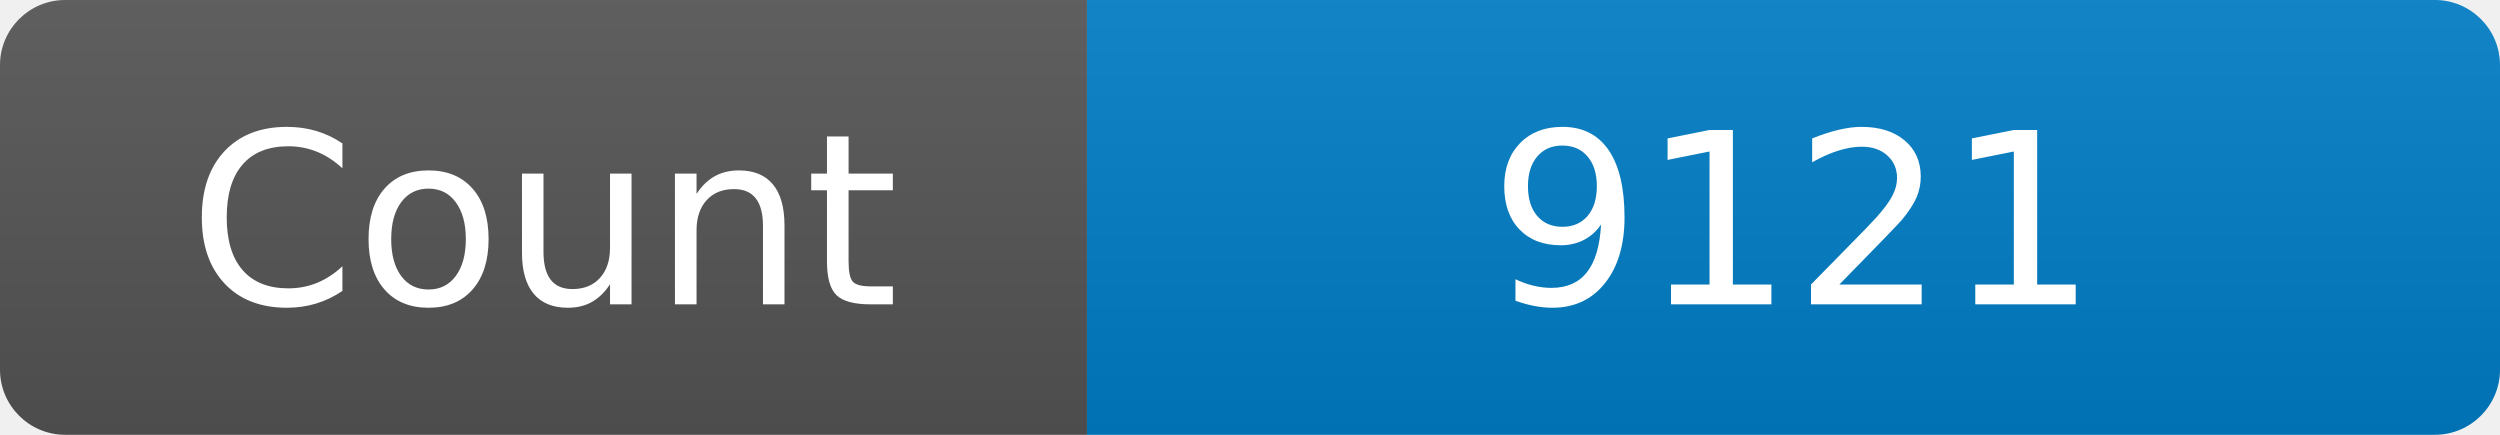
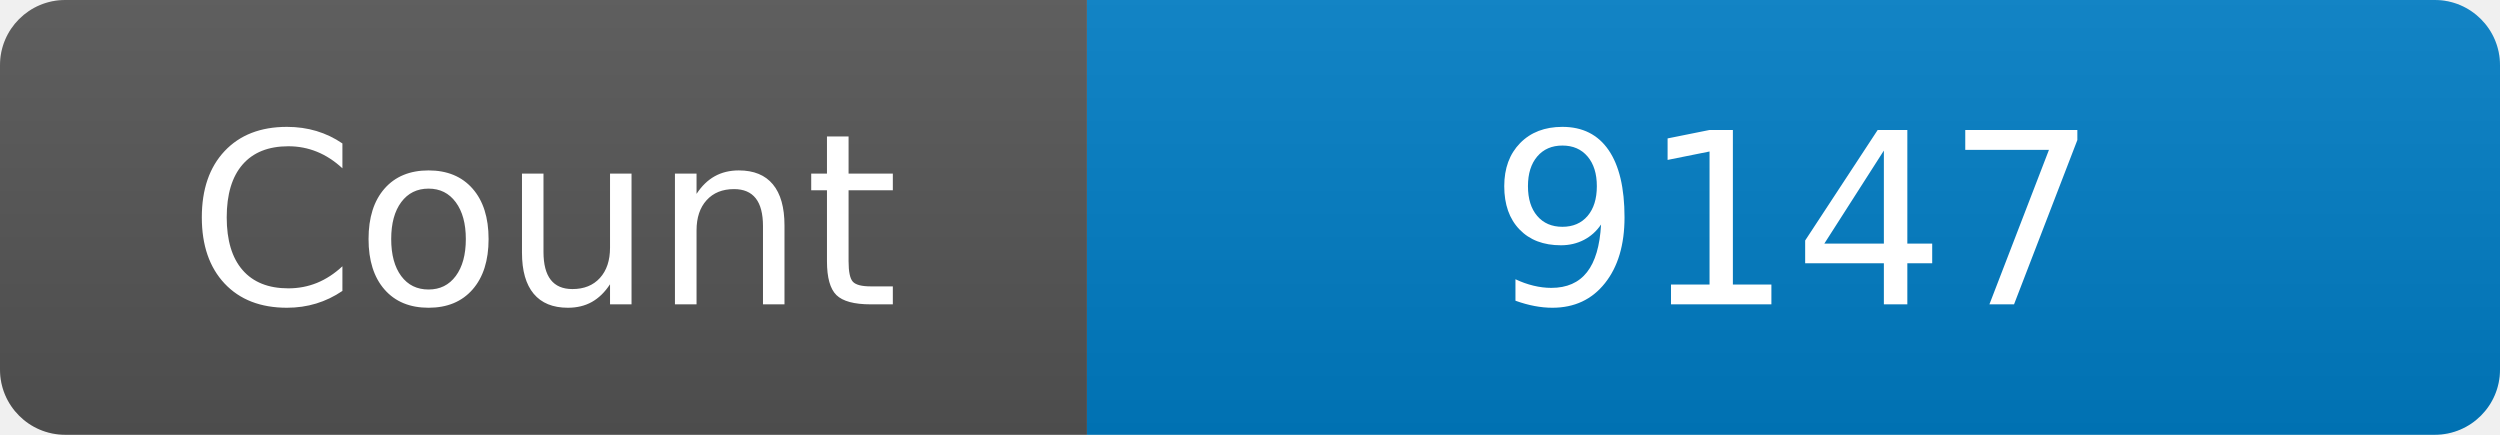
<svg xmlns="http://www.w3.org/2000/svg" width="115" height="20" role="img" aria-label="Maintained?: yes">
  <linearGradient id="s" x2="0" y2="100%">
    <stop offset="0" stop-color="#bbb" stop-opacity=".1" />
    <stop offset="1" stop-opacity=".1" />
  </linearGradient>
  <clipPath id="r">
    <rect width="115" height="20" rx="3" fill="#fff" />
  </clipPath>
  <g clip-path="url(#r)">
    <rect width="50" height="20" fill="#555" />
    <rect x="50" width="160" height="20" fill="#007ec6" />
    <rect width="115" height="20" fill="url(#s)" />
  </g>
  <g fill="#fff" text-anchor="middle" font-family="Verdana,Geneva,DejaVu Sans,sans-serif" font-size="110">
    <text x="250" y="140" transform="scale(.1)" fill="#fff">Count</text>
-     <text x="825" y="140" transform="scale(.1)" fill="#fff">9121</text>
+     <text x="825" y="140" transform="scale(.1)" fill="#fff">9147</text>
  </g>
</svg>
